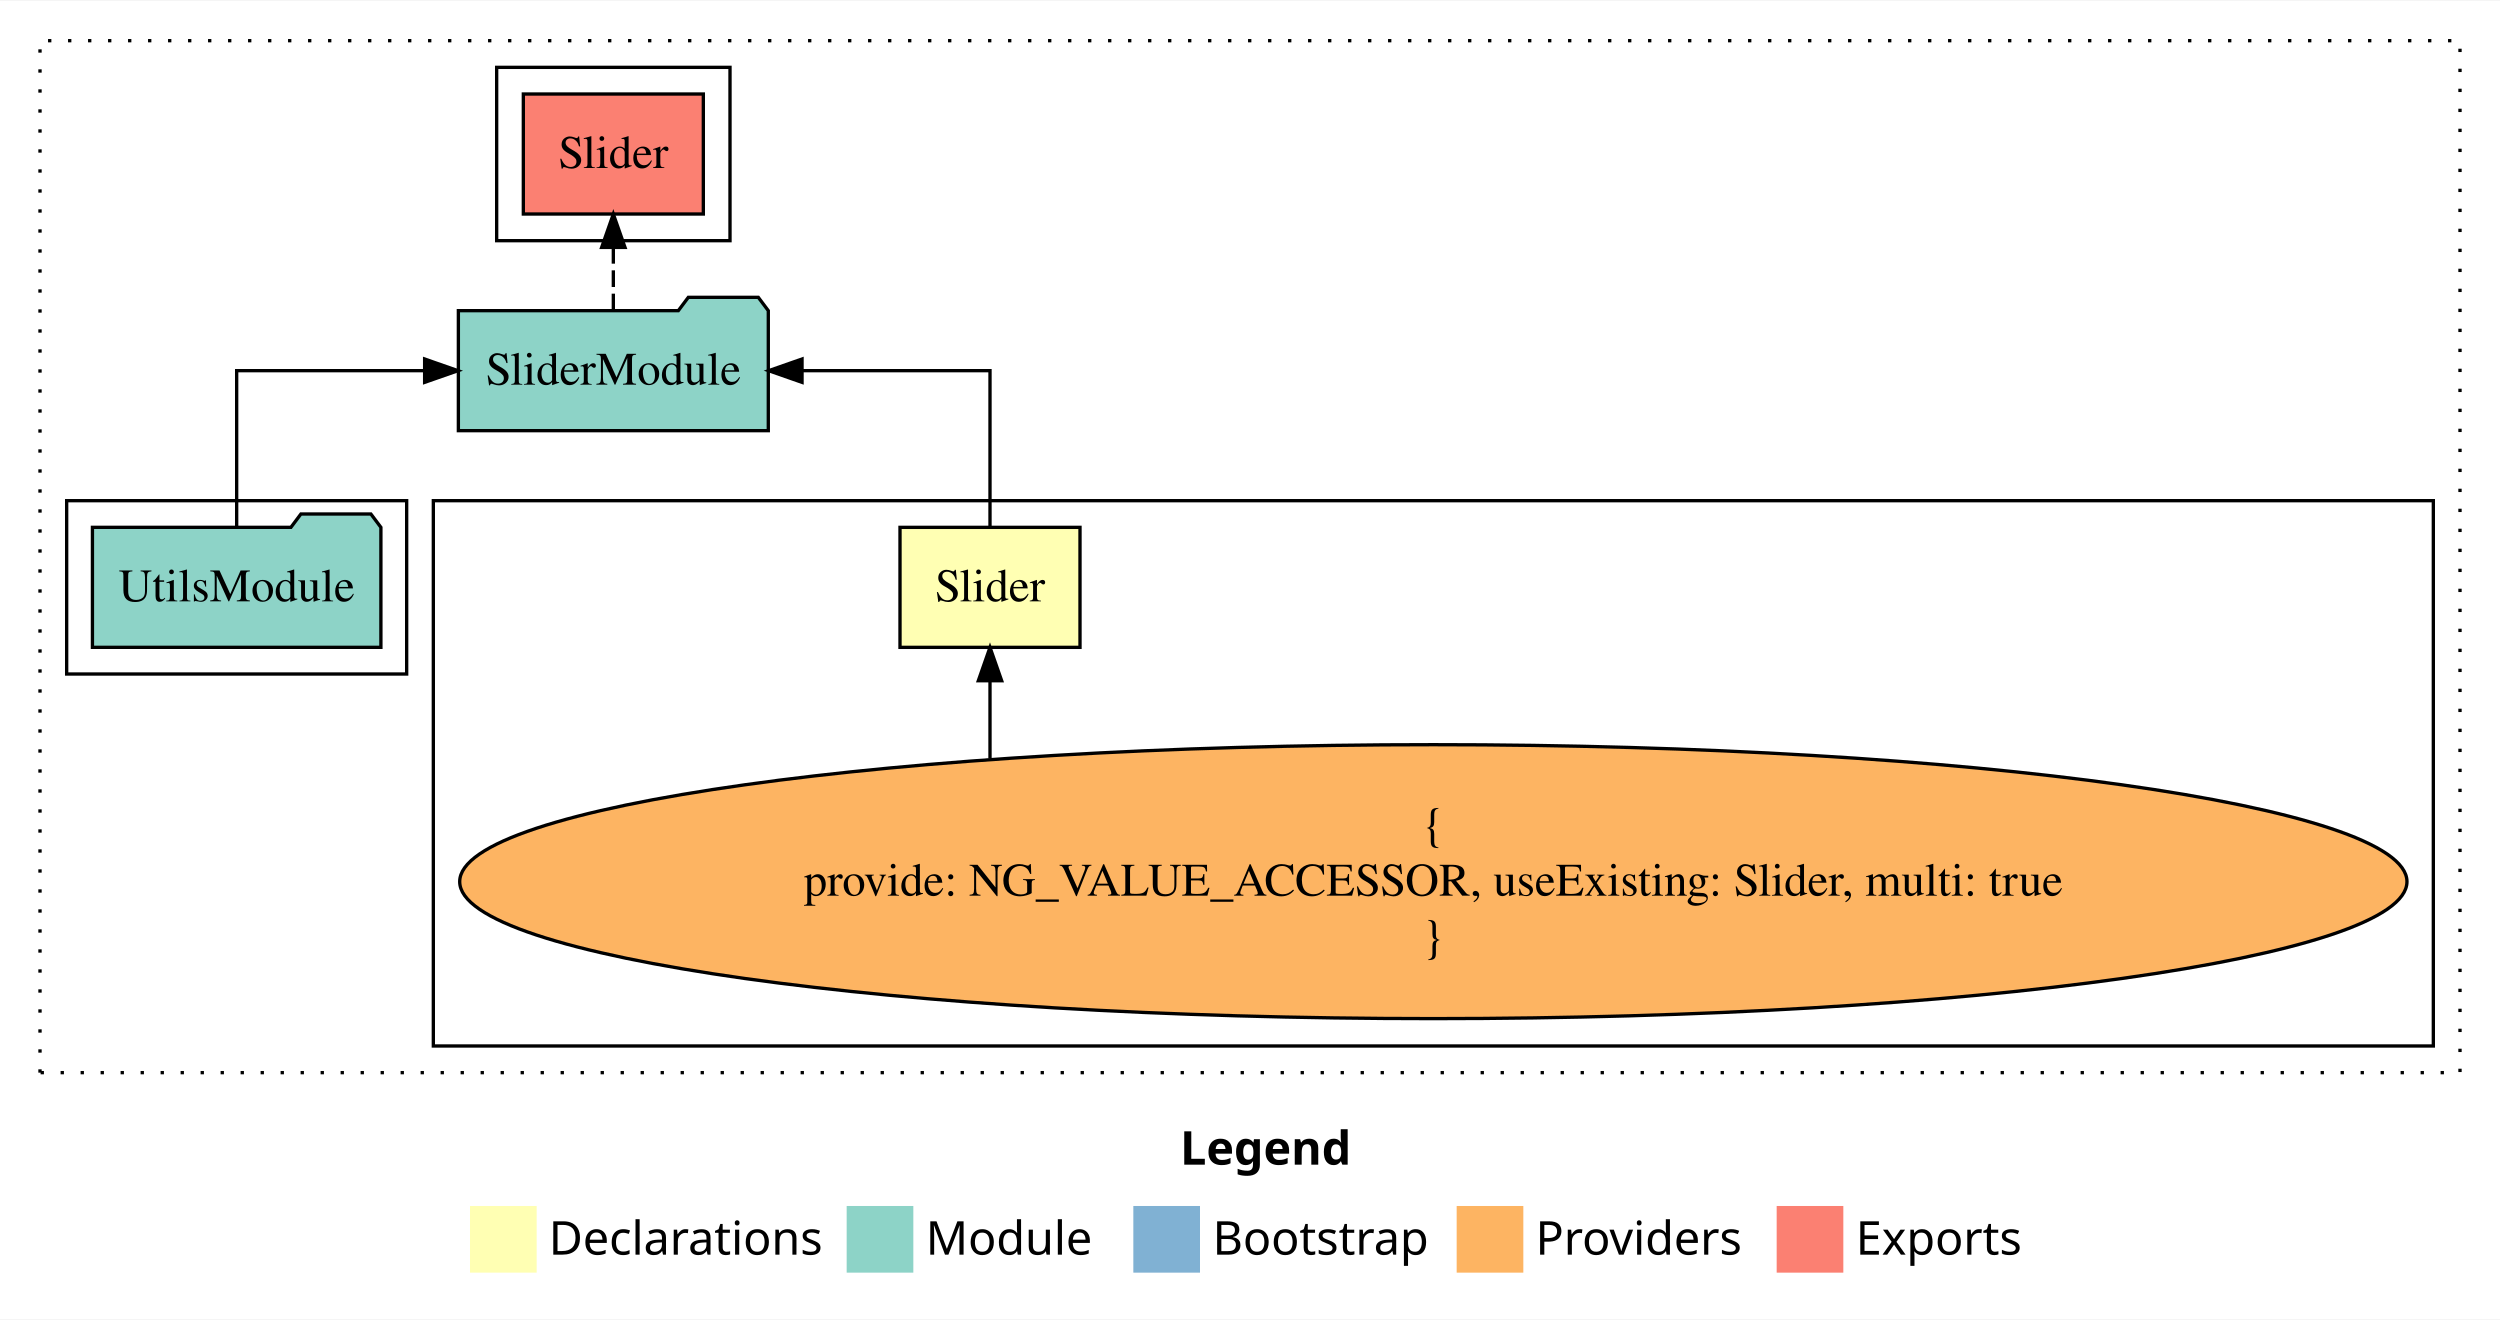
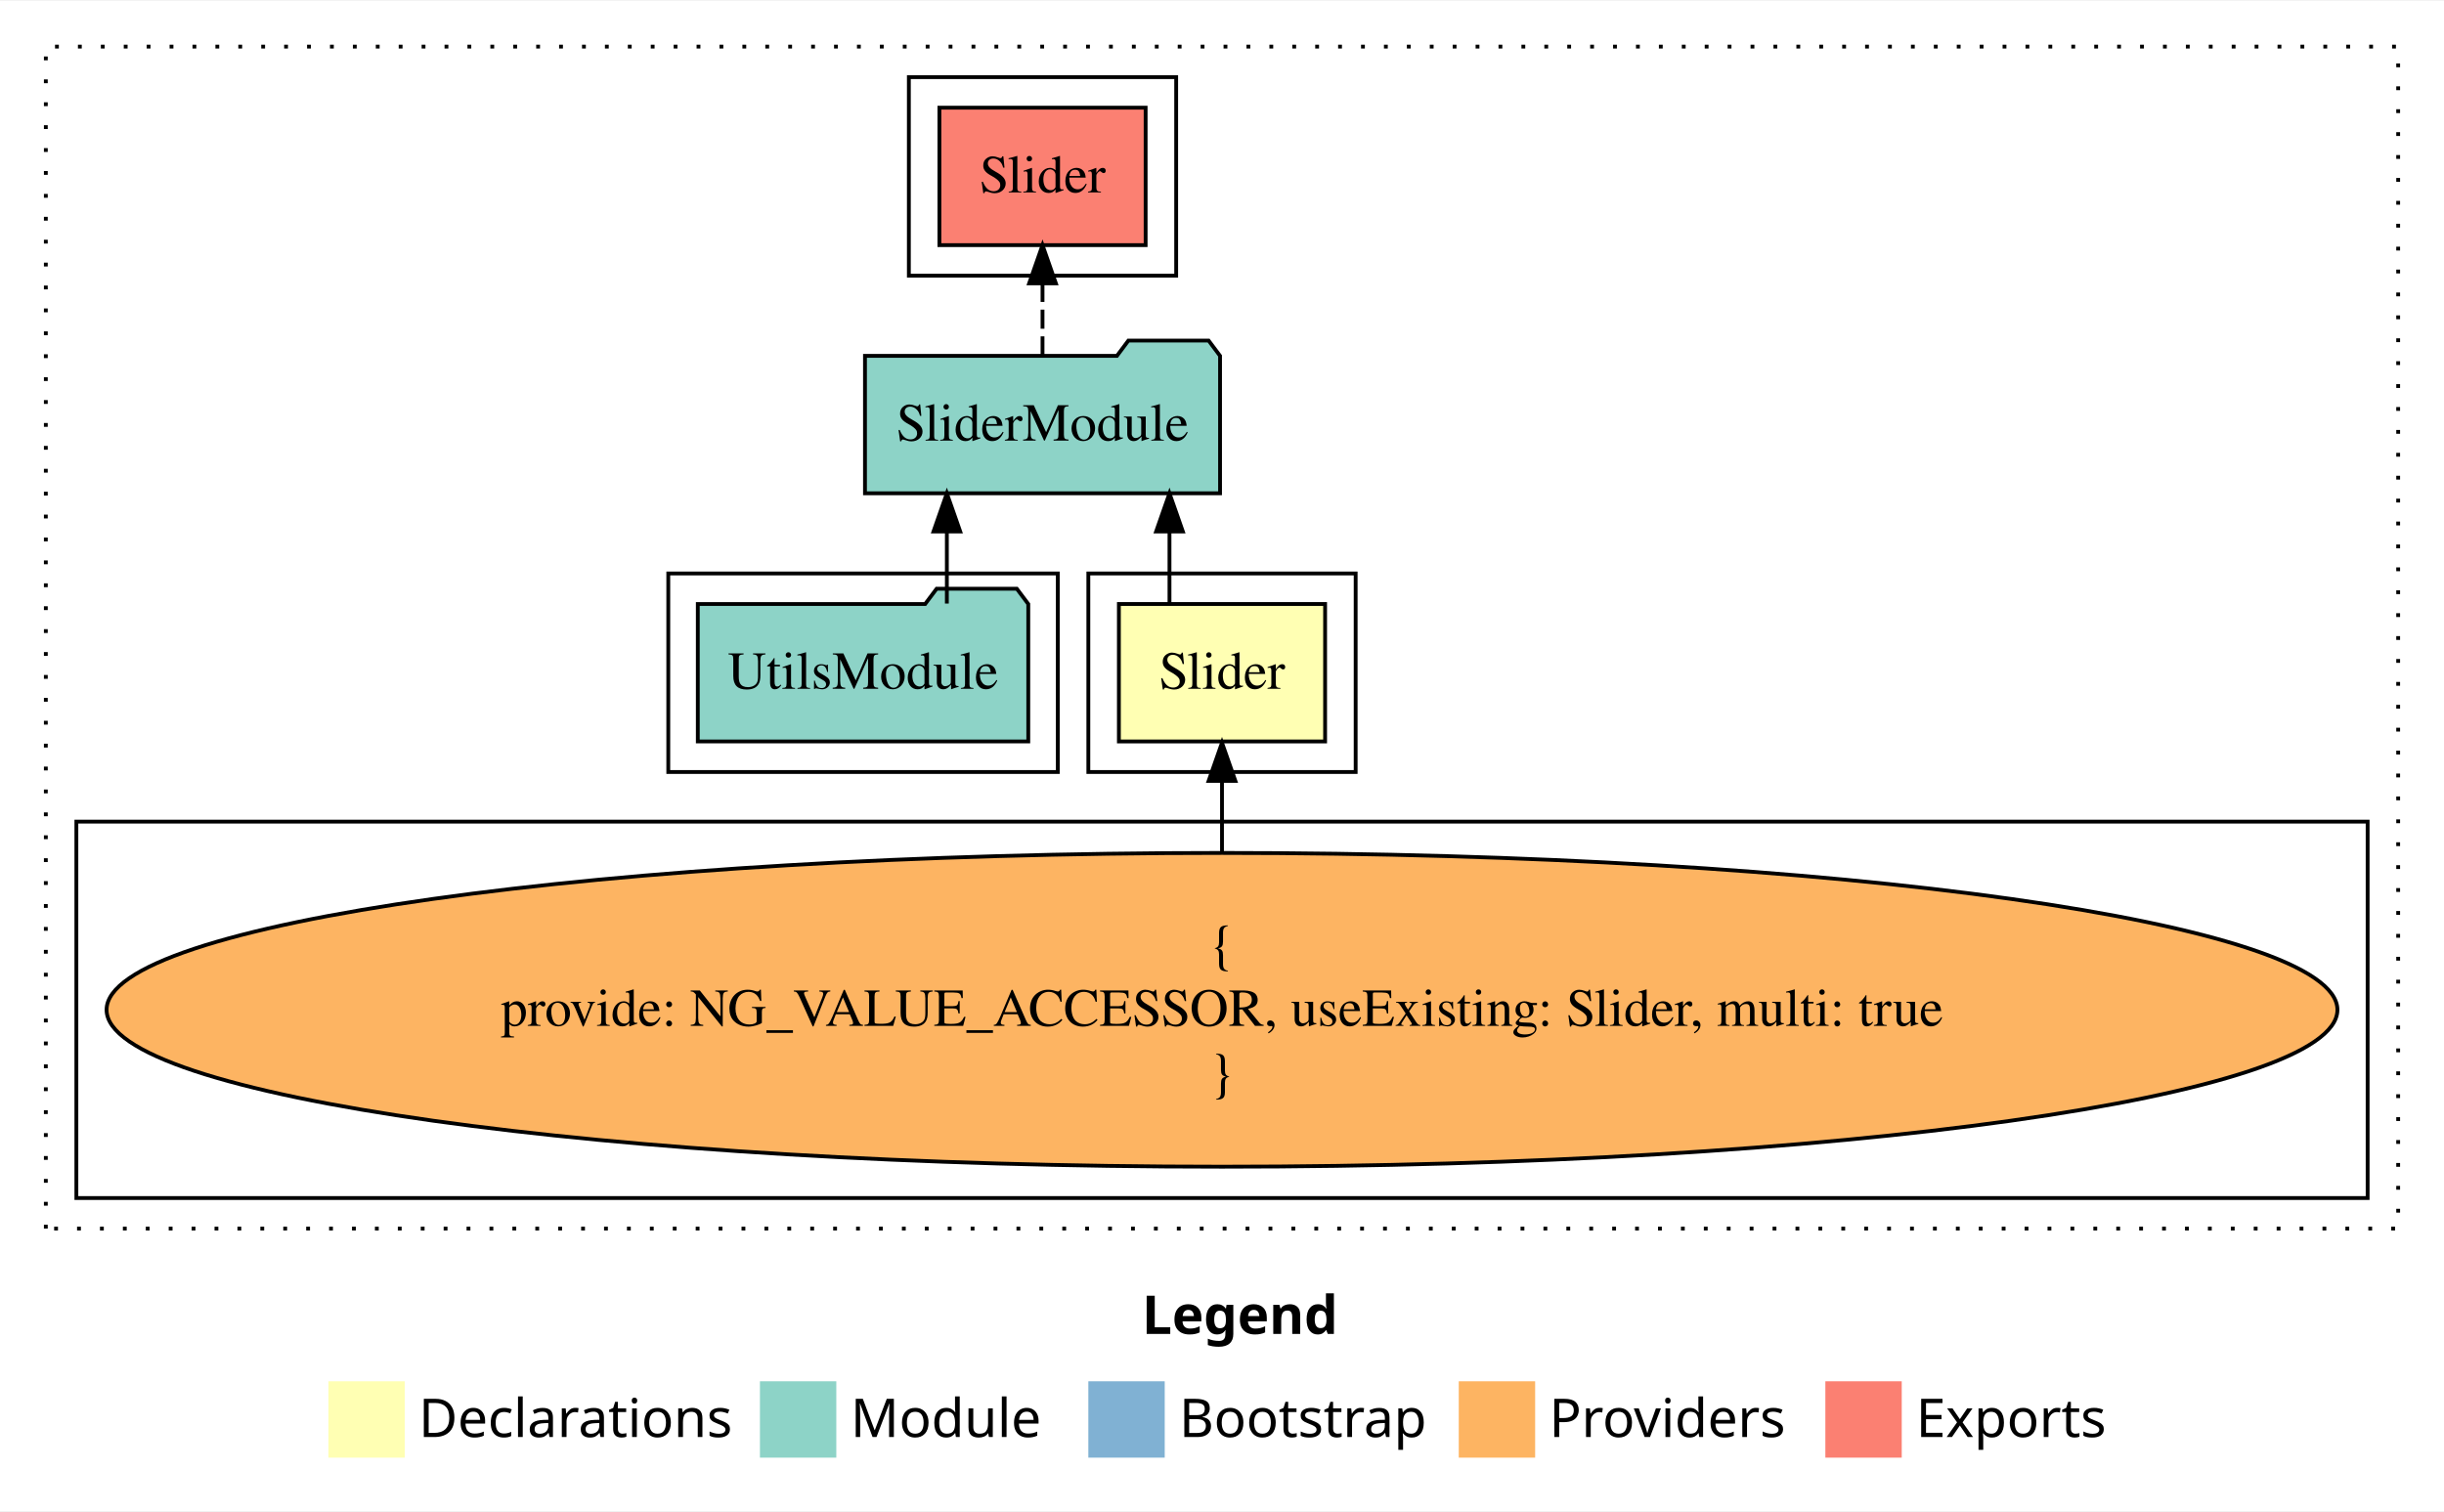
- <svg xmlns="http://www.w3.org/2000/svg" width="750pt" height="396pt" viewBox="0.00 0.00 750.00 395.59">
+ <svg xmlns="http://www.w3.org/2000/svg" width="640pt" height="396pt" viewBox="0.00 0.00 640.00 395.59">
  <g id="graph0" class="graph" transform="scale(1 1) rotate(0) translate(4 391.59)">
-     <polygon fill="white" stroke="transparent" points="-4,4 -4,-391.59 746,-391.59 746,4 -4,4" />
-     <text text-anchor="start" x="350.01" y="-42.4" font-family="Times-12" font-weight="bold" font-size="14.00">Legend</text>
-     <polygon fill="#ffffb3" stroke="transparent" points="137,-10 137,-30 157,-30 157,-10 137,-10" />
-     <text text-anchor="start" x="160.63" y="-15.4" font-family="Times-12" font-size="14.00">  Declarations</text>
-     <polygon fill="#8dd3c7" stroke="transparent" points="250,-10 250,-30 270,-30 270,-10 250,-10" />
-     <text text-anchor="start" x="273.73" y="-15.4" font-family="Times-12" font-size="14.00">  Module</text>
-     <polygon fill="#80b1d3" stroke="transparent" points="336,-10 336,-30 356,-30 356,-10 336,-10" />
-     <text text-anchor="start" x="359.78" y="-15.4" font-family="Times-12" font-size="14.00">  Bootstrap</text>
-     <polygon fill="#fdb462" stroke="transparent" points="433,-10 433,-30 453,-30 453,-10 433,-10" />
-     <text text-anchor="start" x="456.67" y="-15.4" font-family="Times-12" font-size="14.00">  Providers</text>
-     <polygon fill="#fb8072" stroke="transparent" points="529,-10 529,-30 549,-30 549,-10 529,-10" />
-     <text text-anchor="start" x="552.73" y="-15.4" font-family="Times-12" font-size="14.00">  Exports</text>
+     <polygon fill="white" stroke="transparent" points="-4,4 -4,-391.59 636,-391.59 636,4 -4,4" />
+     <text text-anchor="start" x="295.01" y="-42.4" font-family="Times-12" font-weight="bold" font-size="14.00">Legend</text>
+     <polygon fill="#ffffb3" stroke="transparent" points="82,-10 82,-30 102,-30 102,-10 82,-10" />
+     <text text-anchor="start" x="105.63" y="-15.4" font-family="Times-12" font-size="14.00">  Declarations</text>
+     <polygon fill="#8dd3c7" stroke="transparent" points="195,-10 195,-30 215,-30 215,-10 195,-10" />
+     <text text-anchor="start" x="218.73" y="-15.4" font-family="Times-12" font-size="14.00">  Module</text>
+     <polygon fill="#80b1d3" stroke="transparent" points="281,-10 281,-30 301,-30 301,-10 281,-10" />
+     <text text-anchor="start" x="304.78" y="-15.4" font-family="Times-12" font-size="14.00">  Bootstrap</text>
+     <polygon fill="#fdb462" stroke="transparent" points="378,-10 378,-30 398,-30 398,-10 378,-10" />
+     <text text-anchor="start" x="401.67" y="-15.4" font-family="Times-12" font-size="14.00">  Providers</text>
+     <polygon fill="#fb8072" stroke="transparent" points="474,-10 474,-30 494,-30 494,-10 474,-10" />
+     <text text-anchor="start" x="497.73" y="-15.4" font-family="Times-12" font-size="14.00">  Exports</text>
    <g id="clust1" class="cluster">
-       <polygon fill="none" stroke="black" stroke-dasharray="1,5" points="8,-70 8,-379.59 734,-379.59 734,-70 8,-70" />
+       <polygon fill="none" stroke="black" stroke-dasharray="1,5" points="8,-70 8,-379.59 624,-379.59 624,-70 8,-70" />
+     </g>
+     <g id="clust5" class="cluster">
+       <polygon fill="none" stroke="black" points="234,-319.59 234,-371.59 304,-371.59 304,-319.59 234,-319.59" />
+     </g>
+     <g id="clust2" class="cluster">
+       <polygon fill="none" stroke="black" points="281,-189.59 281,-241.59 351,-241.59 351,-189.59 281,-189.59" />
    </g>
    <g id="clust3" class="cluster">
-       <polygon fill="none" stroke="black" points="126,-78 126,-241.59 726,-241.59 726,-78 126,-78" />
-     </g>
-     <g id="clust5" class="cluster">
-       <polygon fill="none" stroke="black" points="145,-319.59 145,-371.59 215,-371.59 215,-319.59 145,-319.59" />
+       <polygon fill="none" stroke="black" points="16,-78 16,-176.59 616,-176.59 616,-78 16,-78" />
    </g>
    <g id="clust4" class="cluster">
-       <polygon fill="none" stroke="black" points="16,-189.59 16,-241.59 118,-241.59 118,-189.59 16,-189.59" />
+       <polygon fill="none" stroke="black" points="171,-189.59 171,-241.59 273,-241.59 273,-189.59 171,-189.59" />
    </g>
    <g id="node1" class="node">
-       <polygon fill="#ffffb3" stroke="black" points="320,-233.59 266,-233.59 266,-197.59 320,-197.59 320,-233.59" />
-       <text text-anchor="middle" x="293" y="-211.39" font-family="Times,serif" font-size="14.00">Slider</text>
+       <polygon fill="#ffffb3" stroke="black" points="343,-233.59 289,-233.59 289,-197.59 343,-197.59 343,-233.59" />
+       <text text-anchor="middle" x="316" y="-211.39" font-family="Times,serif" font-size="14.00">Slider</text>
    </g>
    <g id="node2" class="node">
-       <polygon fill="#8dd3c7" stroke="black" points="226.49,-298.59 223.49,-302.59 202.49,-302.59 199.49,-298.59 133.51,-298.59 133.51,-262.59 226.49,-262.59 226.49,-298.59" />
-       <text text-anchor="middle" x="180" y="-276.39" font-family="Times,serif" font-size="14.00">SliderModule</text>
+       <polygon fill="#8dd3c7" stroke="black" points="315.49,-298.59 312.49,-302.59 291.49,-302.59 288.49,-298.59 222.51,-298.59 222.51,-262.59 315.49,-262.59 315.49,-298.59" />
+       <text text-anchor="middle" x="269" y="-276.39" font-family="Times,serif" font-size="14.00">SliderModule</text>
    </g>
    <g id="edge1" class="edge">
-       <path fill="none" stroke="black" d="M293,-233.7C293,-252.93 293,-280.59 293,-280.59 293,-280.59 236.61,-280.59 236.61,-280.59" />
-       <polygon fill="black" stroke="black" points="236.61,-277.09 226.61,-280.59 236.61,-284.09 236.61,-277.09" />
+       <path fill="none" stroke="black" d="M302.25,-233.7C302.25,-233.7 302.25,-252.58 302.25,-252.58" />
+       <polygon fill="black" stroke="black" points="298.75,-252.58 302.25,-262.58 305.75,-252.58 298.75,-252.58" />
    </g>
    <g id="node5" class="node">
-       <polygon fill="#fb8072" stroke="black" points="207,-363.59 153,-363.59 153,-327.59 207,-327.59 207,-363.59" />
-       <text text-anchor="middle" x="180" y="-341.39" font-family="Times,serif" font-size="14.00">Slider </text>
+       <polygon fill="#fb8072" stroke="black" points="296,-363.59 242,-363.59 242,-327.59 296,-327.59 296,-363.59" />
+       <text text-anchor="middle" x="269" y="-341.39" font-family="Times,serif" font-size="14.00">Slider </text>
    </g>
    <g id="edge4" class="edge">
-       <path fill="none" stroke="black" stroke-dasharray="5,2" d="M180,-298.7C180,-298.7 180,-317.58 180,-317.58" />
-       <polygon fill="black" stroke="black" points="176.5,-317.58 180,-327.58 183.5,-317.58 176.5,-317.58" />
+       <path fill="none" stroke="black" stroke-dasharray="5,2" d="M269,-298.7C269,-298.7 269,-317.58 269,-317.58" />
+       <polygon fill="black" stroke="black" points="265.5,-317.58 269,-327.58 272.5,-317.58 265.5,-317.58" />
    </g>
    <g id="node3" class="node">
-       <ellipse fill="#fdb462" stroke="black" cx="426" cy="-127.3" rx="292.09" ry="41.09" />
-       <text text-anchor="middle" x="426" y="-139.9" font-family="Times,serif" font-size="14.00">{</text>
-       <text text-anchor="middle" x="426" y="-123.1" font-family="Times,serif" font-size="14.00">    provide: NG_VALUE_ACCESSOR, useExisting: Slider, multi: true</text>
-       <text text-anchor="middle" x="426" y="-106.3" font-family="Times,serif" font-size="14.00">}</text>
+       <ellipse fill="#fdb462" stroke="black" cx="316" cy="-127.3" rx="292.09" ry="41.09" />
+       <text text-anchor="middle" x="316" y="-139.9" font-family="Times,serif" font-size="14.00">{</text>
+       <text text-anchor="middle" x="316" y="-123.1" font-family="Times,serif" font-size="14.00">    provide: NG_VALUE_ACCESSOR, useExisting: Slider, multi: true</text>
+       <text text-anchor="middle" x="316" y="-106.3" font-family="Times,serif" font-size="14.00">}</text>
    </g>
    <g id="edge2" class="edge">
-       <path fill="none" stroke="black" d="M293,-164.23C293,-164.23 293,-187.58 293,-187.58" />
-       <polygon fill="black" stroke="black" points="289.5,-187.58 293,-197.58 296.5,-187.58 289.5,-187.58" />
+       <path fill="none" stroke="black" d="M316,-168.6C316,-168.6 316,-187.26 316,-187.26" />
+       <polygon fill="black" stroke="black" points="312.5,-187.26 316,-197.26 319.5,-187.26 312.5,-187.26" />
    </g>
    <g id="node4" class="node">
-       <polygon fill="#8dd3c7" stroke="black" points="110.27,-233.59 107.27,-237.59 86.27,-237.59 83.27,-233.59 23.73,-233.59 23.73,-197.59 110.27,-197.59 110.27,-233.59" />
-       <text text-anchor="middle" x="67" y="-211.39" font-family="Times,serif" font-size="14.00">UtilsModule</text>
+       <polygon fill="#8dd3c7" stroke="black" points="265.27,-233.59 262.27,-237.59 241.27,-237.59 238.27,-233.59 178.73,-233.59 178.73,-197.59 265.27,-197.59 265.27,-233.59" />
+       <text text-anchor="middle" x="222" y="-211.39" font-family="Times,serif" font-size="14.00">UtilsModule</text>
    </g>
    <g id="edge3" class="edge">
-       <path fill="none" stroke="black" d="M67,-233.7C67,-252.93 67,-280.59 67,-280.59 67,-280.59 123.39,-280.59 123.39,-280.59" />
-       <polygon fill="black" stroke="black" points="123.39,-284.09 133.39,-280.59 123.39,-277.09 123.39,-284.09" />
+       <path fill="none" stroke="black" d="M243.95,-233.7C243.95,-233.7 243.95,-252.58 243.95,-252.58" />
+       <polygon fill="black" stroke="black" points="240.45,-252.58 243.95,-262.58 247.45,-252.58 240.45,-252.58" />
    </g>
  </g>
</svg>
